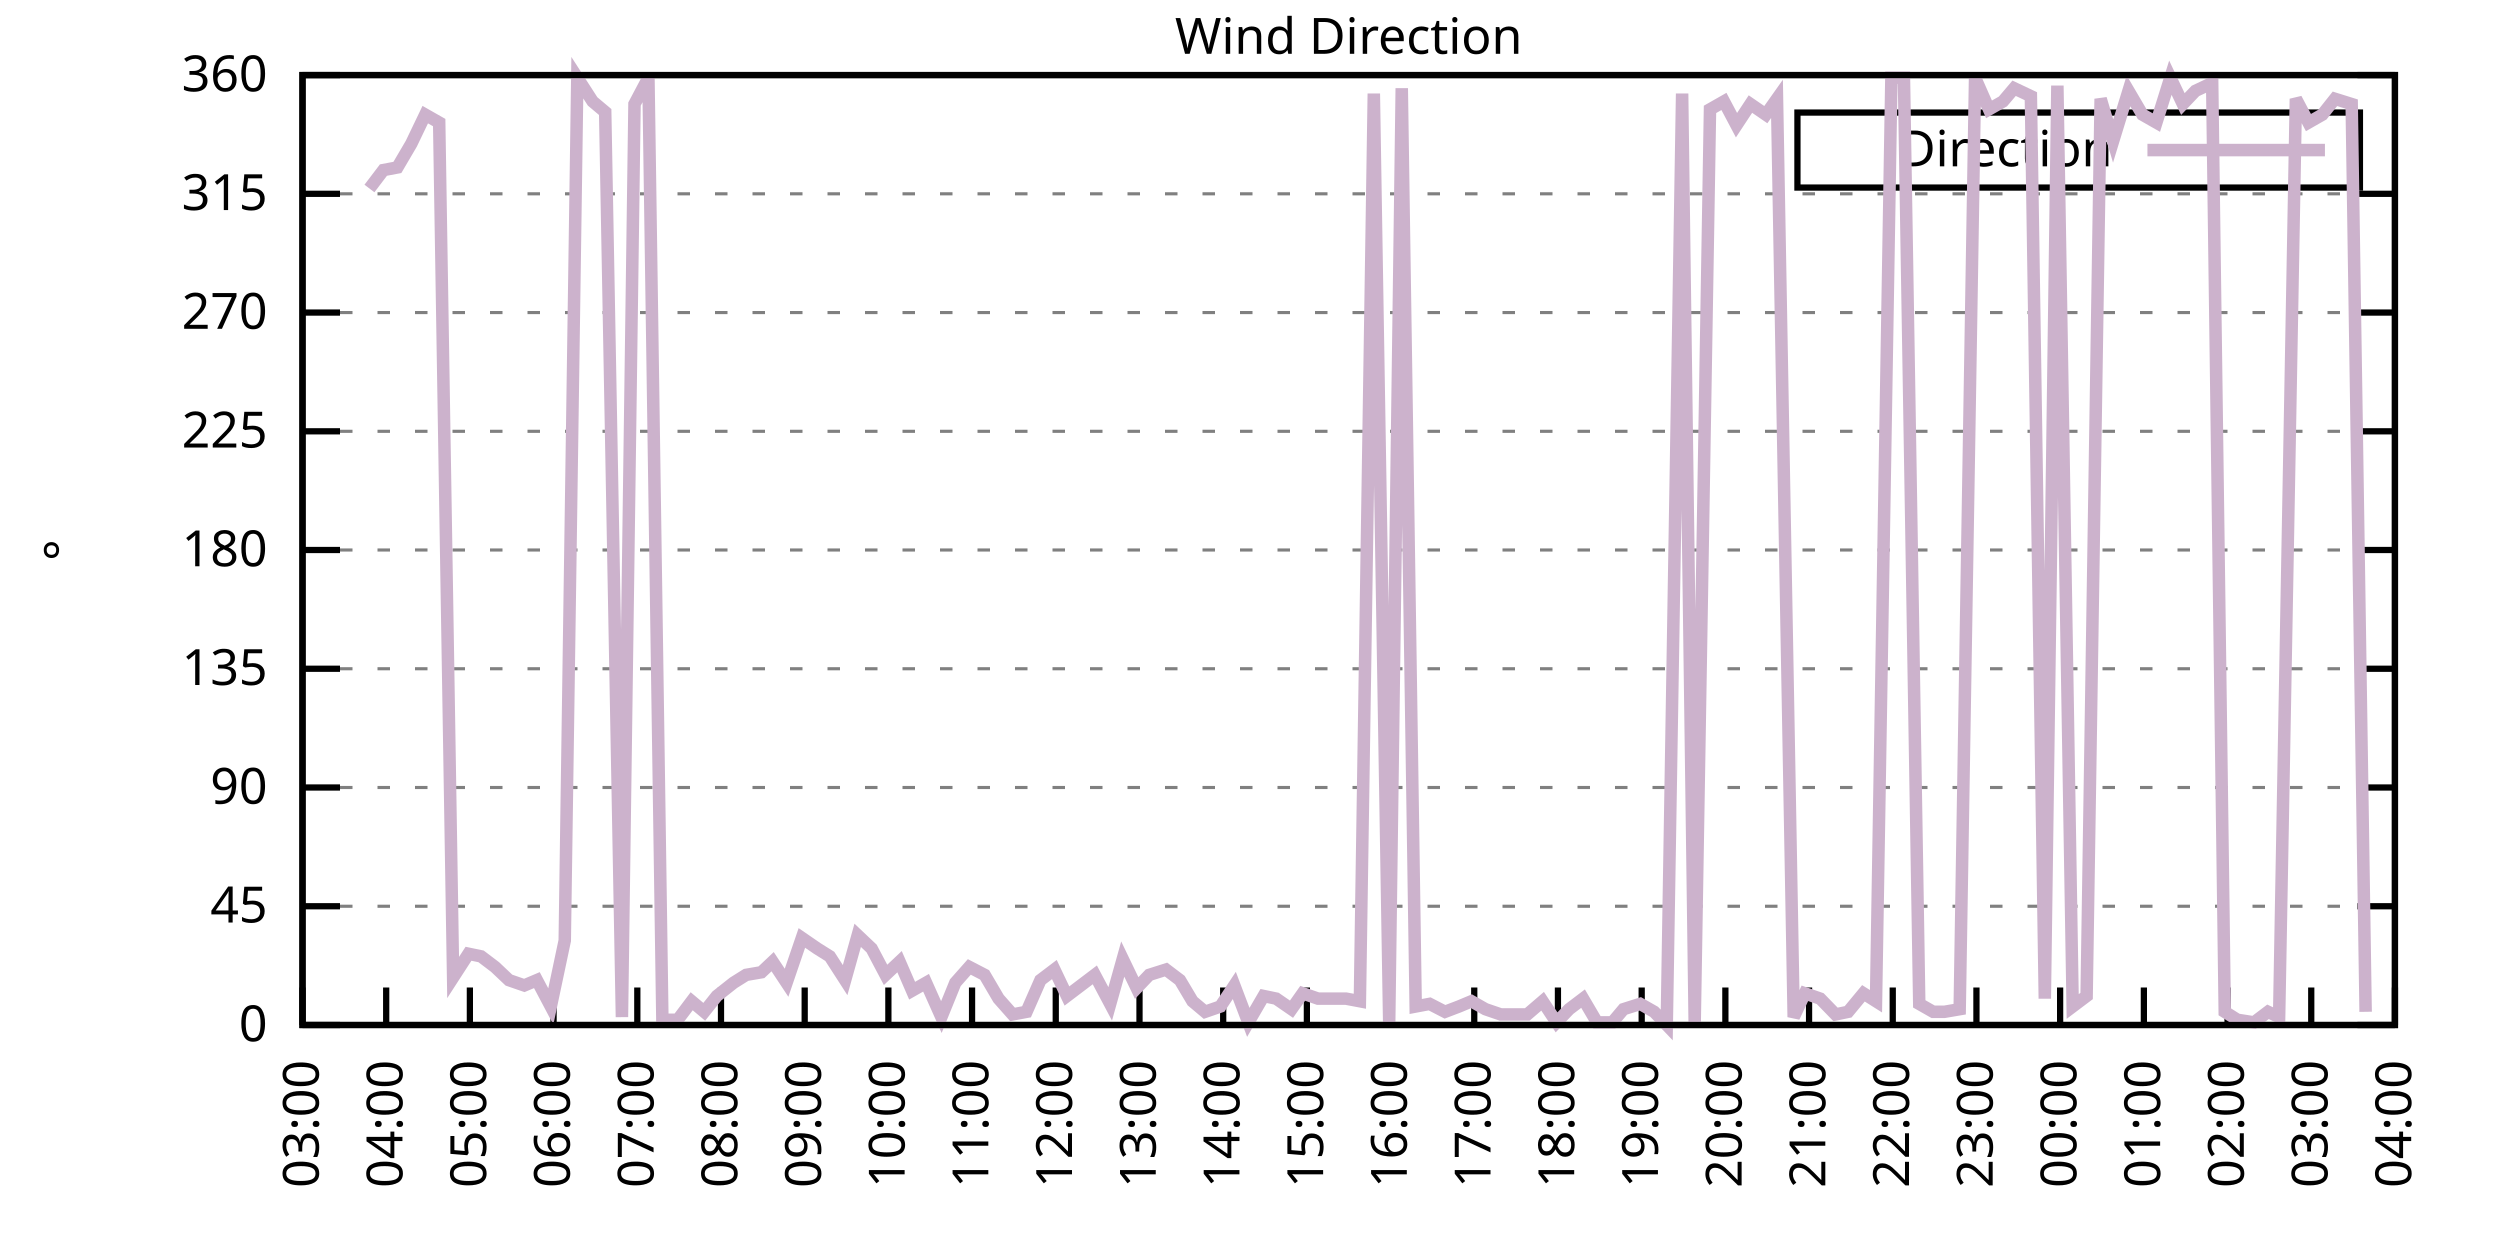
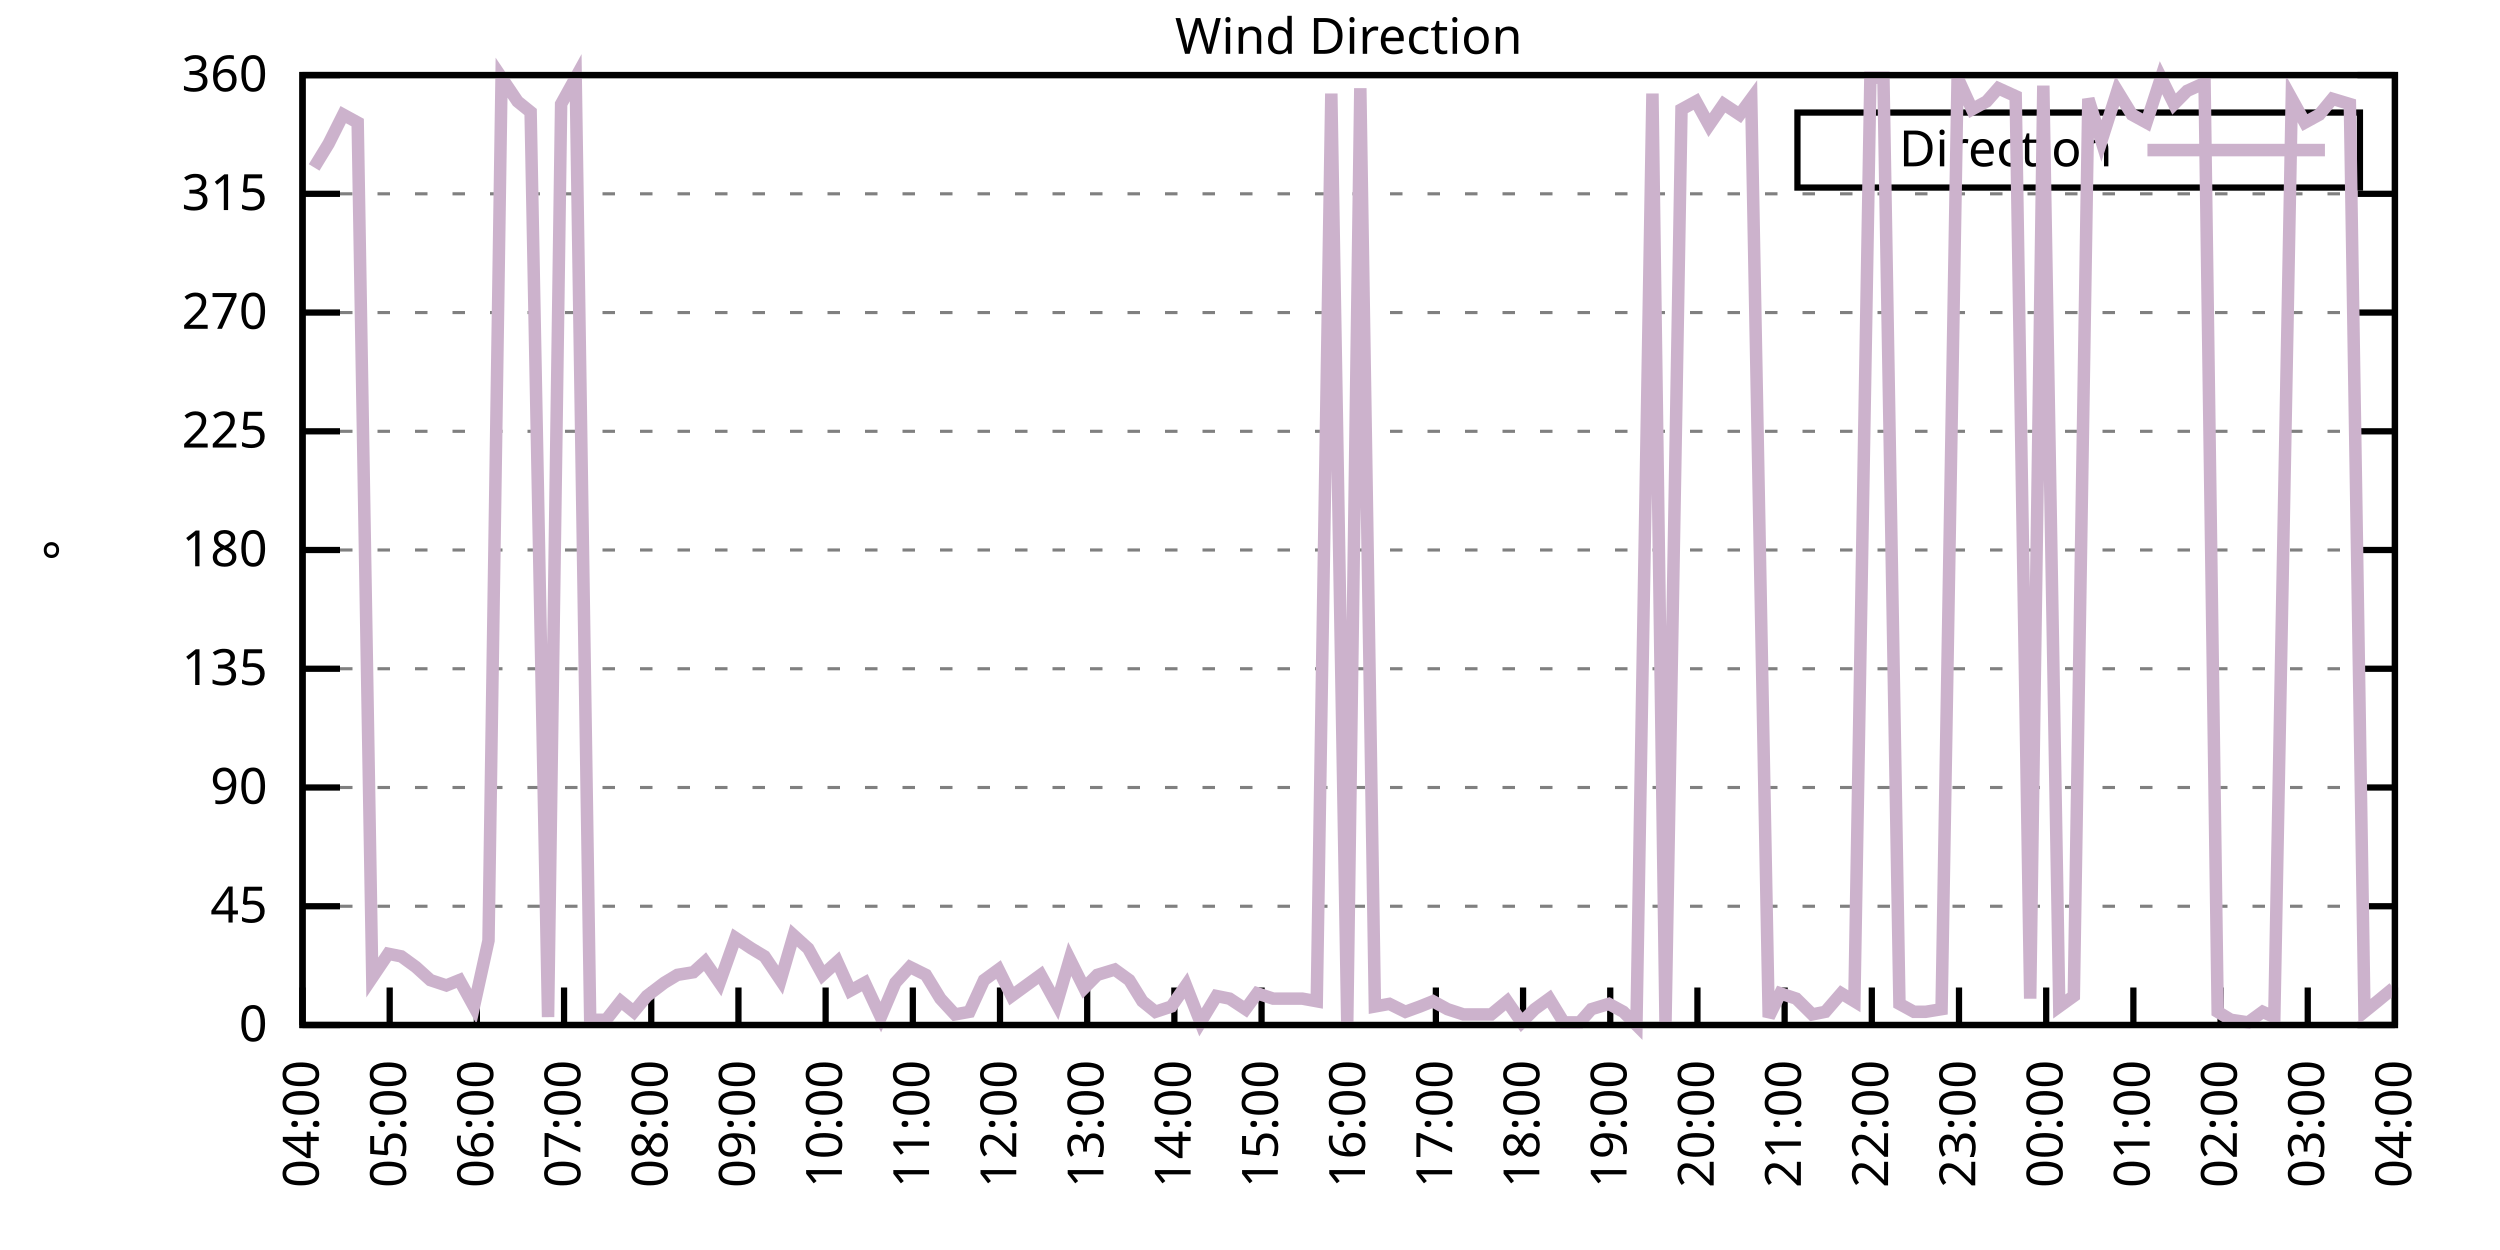
<svg xmlns="http://www.w3.org/2000/svg" xmlns:xlink="http://www.w3.org/1999/xlink" width="400" height="200" viewBox="0 0 400 200">
  <g id="gnuplot_canvas">
    <rect x="0" y="0" width="400" height="200" fill="none" />
    <defs>
      <circle id="gpDot" r="0.5" stroke-width="0.5" stroke="currentColor" />
      <path id="gpPt0" stroke-width="0.333" stroke="currentColor" d="M-1,0 h2 M0,-1 v2" />
      <path id="gpPt1" stroke-width="0.333" stroke="currentColor" d="M-1,-1 L1,1 M1,-1 L-1,1" />
      <path id="gpPt2" stroke-width="0.333" stroke="currentColor" d="M-1,0 L1,0 M0,-1 L0,1 M-1,-1 L1,1 M-1,1 L1,-1" />
      <rect id="gpPt3" stroke-width="0.333" stroke="currentColor" x="-1" y="-1" width="2" height="2" />
      <rect id="gpPt4" stroke-width="0.333" stroke="currentColor" fill="currentColor" x="-1" y="-1" width="2" height="2" />
      <circle id="gpPt5" stroke-width="0.333" stroke="currentColor" cx="0" cy="0" r="1" />
      <use xlink:href="#gpPt5" id="gpPt6" fill="currentColor" stroke="none" />
      <path id="gpPt7" stroke-width="0.333" stroke="currentColor" d="M0,-1.33 L-1.33,0.67 L1.33,0.67 z" />
      <use xlink:href="#gpPt7" id="gpPt8" fill="currentColor" stroke="none" />
      <use xlink:href="#gpPt7" id="gpPt9" stroke="currentColor" transform="rotate(180)" />
      <use xlink:href="#gpPt9" id="gpPt10" fill="currentColor" stroke="none" />
      <use xlink:href="#gpPt3" id="gpPt11" stroke="currentColor" transform="rotate(45)" />
      <use xlink:href="#gpPt11" id="gpPt12" fill="currentColor" stroke="none" />
      <path id="gpPt13" stroke-width="0.333" stroke="currentColor" d="M0,1.330 L1.265,0.411 L0.782,-1.067 L-0.782,-1.076 L-1.265,0.411 z" />
      <use xlink:href="#gpPt13" id="gpPt14" fill="currentColor" stroke="none" />
      <filter id="textbox" filterUnits="objectBoundingBox" x="0" y="0" height="1" width="1">
        <feFlood flood-color="white" flood-opacity="1" result="bgnd" />
        <feComposite in="SourceGraphic" in2="bgnd" operator="atop" />
      </filter>
      <filter id="greybox" filterUnits="objectBoundingBox" x="0" y="0" height="1" width="1">
        <feFlood flood-color="lightgrey" flood-opacity="1" result="grey" />
        <feComposite in="SourceGraphic" in2="grey" operator="atop" />
      </filter>
    </defs>
    <g fill="none" color="white" stroke="currentColor" stroke-width="1.00" stroke-linecap="butt" stroke-linejoin="miter">
</g>
    <g fill="none" color="black" stroke="currentColor" stroke-width="1.00" stroke-linecap="butt" stroke-linejoin="miter">
      <g stroke="none" shape-rendering="crispEdges">
        <polygon fill="rgb(255, 255, 255)" points="48.40,164.00 383.18,164.00 383.18,12.02 48.40,12.02 " />
      </g>
    </g>
    <g fill="none" color="black" stroke="currentColor" stroke-width="1.00" stroke-linecap="butt" stroke-linejoin="miter">
</g>
    <g fill="none" color="black" stroke="black" stroke-width="0.50" stroke-linecap="butt" stroke-linejoin="miter">
</g>
    <g fill="none" color="gray" stroke="currentColor" stroke-width="0.50" stroke-linecap="butt" stroke-linejoin="miter">
      <path stroke="gray" stroke-dasharray="2,4" class="gridline" d="M48.40,164.00 L383.19,164.00  " />
    </g>
    <g fill="none" color="gray" stroke="gray" stroke-width="1.00" stroke-linecap="butt" stroke-linejoin="miter">
</g>
    <g fill="none" color="black" stroke="currentColor" stroke-width="1.00" stroke-linecap="butt" stroke-linejoin="miter">
      <path stroke="black" d="M48.40,164.00 L54.40,164.00 M383.19,164.00 L377.19,164.00  " />
      <g transform="translate(42.80,166.60)" stroke="none" fill="black" font-family="Sans" font-size="8.00" text-anchor="end">
        <text>
          <tspan font-family="Sans"> 0</tspan>
        </text>
      </g>
    </g>
    <g fill="none" color="black" stroke="currentColor" stroke-width="1.00" stroke-linecap="butt" stroke-linejoin="miter">
</g>
    <g fill="none" color="black" stroke="black" stroke-width="0.50" stroke-linecap="butt" stroke-linejoin="miter">
</g>
    <g fill="none" color="gray" stroke="currentColor" stroke-width="0.50" stroke-linecap="butt" stroke-linejoin="miter">
      <path stroke="gray" stroke-dasharray="2,4" class="gridline" d="M48.40,145.00 L383.19,145.00  " />
    </g>
    <g fill="none" color="gray" stroke="gray" stroke-width="1.00" stroke-linecap="butt" stroke-linejoin="miter">
</g>
    <g fill="none" color="black" stroke="currentColor" stroke-width="1.00" stroke-linecap="butt" stroke-linejoin="miter">
      <path stroke="black" d="M48.40,145.00 L54.40,145.00 M383.19,145.00 L377.19,145.00  " />
      <g transform="translate(42.80,147.60)" stroke="none" fill="black" font-family="Sans" font-size="8.00" text-anchor="end">
        <text>
          <tspan font-family="Sans"> 45</tspan>
        </text>
      </g>
    </g>
    <g fill="none" color="black" stroke="currentColor" stroke-width="1.00" stroke-linecap="butt" stroke-linejoin="miter">
</g>
    <g fill="none" color="black" stroke="black" stroke-width="0.50" stroke-linecap="butt" stroke-linejoin="miter">
</g>
    <g fill="none" color="gray" stroke="currentColor" stroke-width="0.50" stroke-linecap="butt" stroke-linejoin="miter">
      <path stroke="gray" stroke-dasharray="2,4" class="gridline" d="M48.40,126.00 L383.19,126.00  " />
    </g>
    <g fill="none" color="gray" stroke="gray" stroke-width="1.00" stroke-linecap="butt" stroke-linejoin="miter">
</g>
    <g fill="none" color="black" stroke="currentColor" stroke-width="1.00" stroke-linecap="butt" stroke-linejoin="miter">
      <path stroke="black" d="M48.40,126.00 L54.40,126.00 M383.19,126.00 L377.19,126.00  " />
      <g transform="translate(42.80,128.60)" stroke="none" fill="black" font-family="Sans" font-size="8.00" text-anchor="end">
        <text>
          <tspan font-family="Sans"> 90</tspan>
        </text>
      </g>
    </g>
    <g fill="none" color="black" stroke="currentColor" stroke-width="1.00" stroke-linecap="butt" stroke-linejoin="miter">
</g>
    <g fill="none" color="black" stroke="black" stroke-width="0.50" stroke-linecap="butt" stroke-linejoin="miter">
</g>
    <g fill="none" color="gray" stroke="currentColor" stroke-width="0.50" stroke-linecap="butt" stroke-linejoin="miter">
      <path stroke="gray" stroke-dasharray="2,4" class="gridline" d="M48.40,107.00 L383.19,107.00  " />
    </g>
    <g fill="none" color="gray" stroke="gray" stroke-width="1.00" stroke-linecap="butt" stroke-linejoin="miter">
</g>
    <g fill="none" color="black" stroke="currentColor" stroke-width="1.00" stroke-linecap="butt" stroke-linejoin="miter">
      <path stroke="black" d="M48.40,107.00 L54.40,107.00 M383.19,107.00 L377.19,107.00  " />
      <g transform="translate(42.80,109.60)" stroke="none" fill="black" font-family="Sans" font-size="8.00" text-anchor="end">
        <text>
          <tspan font-family="Sans"> 135</tspan>
        </text>
      </g>
    </g>
    <g fill="none" color="black" stroke="currentColor" stroke-width="1.00" stroke-linecap="butt" stroke-linejoin="miter">
</g>
    <g fill="none" color="black" stroke="black" stroke-width="0.50" stroke-linecap="butt" stroke-linejoin="miter">
</g>
    <g fill="none" color="gray" stroke="currentColor" stroke-width="0.50" stroke-linecap="butt" stroke-linejoin="miter">
      <path stroke="gray" stroke-dasharray="2,4" class="gridline" d="M48.40,88.00 L383.19,88.00  " />
    </g>
    <g fill="none" color="gray" stroke="gray" stroke-width="1.00" stroke-linecap="butt" stroke-linejoin="miter">
</g>
    <g fill="none" color="black" stroke="currentColor" stroke-width="1.00" stroke-linecap="butt" stroke-linejoin="miter">
      <path stroke="black" d="M48.40,88.00 L54.40,88.00 M383.19,88.00 L377.19,88.00  " />
      <g transform="translate(42.80,90.60)" stroke="none" fill="black" font-family="Sans" font-size="8.00" text-anchor="end">
        <text>
          <tspan font-family="Sans"> 180</tspan>
        </text>
      </g>
    </g>
    <g fill="none" color="black" stroke="currentColor" stroke-width="1.00" stroke-linecap="butt" stroke-linejoin="miter">
</g>
    <g fill="none" color="black" stroke="black" stroke-width="0.50" stroke-linecap="butt" stroke-linejoin="miter">
</g>
    <g fill="none" color="gray" stroke="currentColor" stroke-width="0.50" stroke-linecap="butt" stroke-linejoin="miter">
      <path stroke="gray" stroke-dasharray="2,4" class="gridline" d="M48.40,69.01 L383.19,69.01  " />
    </g>
    <g fill="none" color="gray" stroke="gray" stroke-width="1.00" stroke-linecap="butt" stroke-linejoin="miter">
</g>
    <g fill="none" color="black" stroke="currentColor" stroke-width="1.00" stroke-linecap="butt" stroke-linejoin="miter">
      <path stroke="black" d="M48.40,69.01 L54.40,69.01 M383.19,69.01 L377.19,69.01  " />
      <g transform="translate(42.80,71.61)" stroke="none" fill="black" font-family="Sans" font-size="8.00" text-anchor="end">
        <text>
          <tspan font-family="Sans"> 225</tspan>
        </text>
      </g>
    </g>
    <g fill="none" color="black" stroke="currentColor" stroke-width="1.00" stroke-linecap="butt" stroke-linejoin="miter">
</g>
    <g fill="none" color="black" stroke="black" stroke-width="0.50" stroke-linecap="butt" stroke-linejoin="miter">
</g>
    <g fill="none" color="gray" stroke="currentColor" stroke-width="0.50" stroke-linecap="butt" stroke-linejoin="miter">
      <path stroke="gray" stroke-dasharray="2,4" class="gridline" d="M48.40,50.01 L383.19,50.01  " />
    </g>
    <g fill="none" color="gray" stroke="gray" stroke-width="1.00" stroke-linecap="butt" stroke-linejoin="miter">
</g>
    <g fill="none" color="black" stroke="currentColor" stroke-width="1.00" stroke-linecap="butt" stroke-linejoin="miter">
      <path stroke="black" d="M48.40,50.01 L54.40,50.01 M383.19,50.01 L377.19,50.01  " />
      <g transform="translate(42.80,52.61)" stroke="none" fill="black" font-family="Sans" font-size="8.00" text-anchor="end">
        <text>
          <tspan font-family="Sans"> 270</tspan>
        </text>
      </g>
    </g>
    <g fill="none" color="black" stroke="currentColor" stroke-width="1.00" stroke-linecap="butt" stroke-linejoin="miter">
</g>
    <g fill="none" color="black" stroke="black" stroke-width="0.50" stroke-linecap="butt" stroke-linejoin="miter">
</g>
    <g fill="none" color="gray" stroke="currentColor" stroke-width="0.50" stroke-linecap="butt" stroke-linejoin="miter">
      <path stroke="gray" stroke-dasharray="2,4" class="gridline" d="M48.40,31.01 L383.19,31.01  " />
    </g>
    <g fill="none" color="gray" stroke="gray" stroke-width="1.00" stroke-linecap="butt" stroke-linejoin="miter">
</g>
    <g fill="none" color="black" stroke="currentColor" stroke-width="1.00" stroke-linecap="butt" stroke-linejoin="miter">
      <path stroke="black" d="M48.40,31.01 L54.40,31.01 M383.19,31.01 L377.19,31.01  " />
      <g transform="translate(42.80,33.61)" stroke="none" fill="black" font-family="Sans" font-size="8.00" text-anchor="end">
        <text>
          <tspan font-family="Sans"> 315</tspan>
        </text>
      </g>
    </g>
    <g fill="none" color="black" stroke="currentColor" stroke-width="1.00" stroke-linecap="butt" stroke-linejoin="miter">
</g>
    <g fill="none" color="black" stroke="black" stroke-width="0.50" stroke-linecap="butt" stroke-linejoin="miter">
</g>
    <g fill="none" color="gray" stroke="currentColor" stroke-width="0.50" stroke-linecap="butt" stroke-linejoin="miter">
      <path stroke="gray" stroke-dasharray="2,4" class="gridline" d="M48.40,12.01 L383.19,12.01  " />
    </g>
    <g fill="none" color="gray" stroke="gray" stroke-width="1.00" stroke-linecap="butt" stroke-linejoin="miter">
</g>
    <g fill="none" color="black" stroke="currentColor" stroke-width="1.00" stroke-linecap="butt" stroke-linejoin="miter">
      <path stroke="black" d="M48.40,12.01 L54.40,12.01 M383.19,12.01 L377.19,12.01  " />
      <g transform="translate(42.80,14.61)" stroke="none" fill="black" font-family="Sans" font-size="8.00" text-anchor="end">
        <text>
          <tspan font-family="Sans"> 360</tspan>
        </text>
      </g>
    </g>
    <g fill="none" color="black" stroke="currentColor" stroke-width="1.00" stroke-linecap="butt" stroke-linejoin="miter">
      <path stroke="black" d="M48.40,164.00 L48.40,158.00  " />
      <g transform="translate(51.00,169.60) rotate(270.00)" stroke="none" fill="black" font-family="Sans" font-size="8.00" text-anchor="end">
        <text>
-           <tspan font-family="Sans">03:00</tspan>
-         </text>
-       </g>
-     </g>
-     <g fill="none" color="black" stroke="currentColor" stroke-width="1.00" stroke-linecap="butt" stroke-linejoin="miter">
-       <path stroke="black" d="M61.79,164.00 L61.79,158.00  " />
-       <g transform="translate(64.39,169.60) rotate(270.00)" stroke="none" fill="black" font-family="Sans" font-size="8.00" text-anchor="end">
-         <text>
          <tspan font-family="Sans">04:00</tspan>
        </text>
      </g>
    </g>
    <g fill="none" color="black" stroke="currentColor" stroke-width="1.00" stroke-linecap="butt" stroke-linejoin="miter">
-       <path stroke="black" d="M75.18,164.00 L75.18,158.00  " />
-       <g transform="translate(77.78,169.60) rotate(270.00)" stroke="none" fill="black" font-family="Sans" font-size="8.00" text-anchor="end">
+       <path stroke="black" d="M62.35,164.00 L62.35,158.00  " />
+       <g transform="translate(64.95,169.60) rotate(270.00)" stroke="none" fill="black" font-family="Sans" font-size="8.00" text-anchor="end">
        <text>
          <tspan font-family="Sans">05:00</tspan>
        </text>
      </g>
    </g>
    <g fill="none" color="black" stroke="currentColor" stroke-width="1.00" stroke-linecap="butt" stroke-linejoin="miter">
-       <path stroke="black" d="M88.57,164.00 L88.57,158.00  " />
-       <g transform="translate(91.17,169.60) rotate(270.00)" stroke="none" fill="black" font-family="Sans" font-size="8.00" text-anchor="end">
+       <path stroke="black" d="M76.30,164.00 L76.30,158.00  " />
+       <g transform="translate(78.90,169.60) rotate(270.00)" stroke="none" fill="black" font-family="Sans" font-size="8.00" text-anchor="end">
        <text>
          <tspan font-family="Sans">06:00</tspan>
        </text>
      </g>
    </g>
    <g fill="none" color="black" stroke="currentColor" stroke-width="1.00" stroke-linecap="butt" stroke-linejoin="miter">
-       <path stroke="black" d="M101.97,164.00 L101.97,158.00  " />
-       <g transform="translate(104.57,169.60) rotate(270.00)" stroke="none" fill="black" font-family="Sans" font-size="8.00" text-anchor="end">
+       <path stroke="black" d="M90.25,164.00 L90.25,158.00  " />
+       <g transform="translate(92.85,169.60) rotate(270.00)" stroke="none" fill="black" font-family="Sans" font-size="8.00" text-anchor="end">
        <text>
          <tspan font-family="Sans">07:00</tspan>
        </text>
      </g>
    </g>
    <g fill="none" color="black" stroke="currentColor" stroke-width="1.00" stroke-linecap="butt" stroke-linejoin="miter">
-       <path stroke="black" d="M115.36,164.00 L115.36,158.00  " />
-       <g transform="translate(117.96,169.60) rotate(270.00)" stroke="none" fill="black" font-family="Sans" font-size="8.00" text-anchor="end">
+       <path stroke="black" d="M104.20,164.00 L104.20,158.00  " />
+       <g transform="translate(106.80,169.60) rotate(270.00)" stroke="none" fill="black" font-family="Sans" font-size="8.00" text-anchor="end">
        <text>
          <tspan font-family="Sans">08:00</tspan>
        </text>
      </g>
    </g>
    <g fill="none" color="black" stroke="currentColor" stroke-width="1.00" stroke-linecap="butt" stroke-linejoin="miter">
-       <path stroke="black" d="M128.75,164.00 L128.75,158.00  " />
-       <g transform="translate(131.35,169.60) rotate(270.00)" stroke="none" fill="black" font-family="Sans" font-size="8.00" text-anchor="end">
+       <path stroke="black" d="M118.15,164.00 L118.15,158.00  " />
+       <g transform="translate(120.75,169.60) rotate(270.00)" stroke="none" fill="black" font-family="Sans" font-size="8.00" text-anchor="end">
        <text>
          <tspan font-family="Sans">09:00</tspan>
        </text>
      </g>
    </g>
    <g fill="none" color="black" stroke="currentColor" stroke-width="1.00" stroke-linecap="butt" stroke-linejoin="miter">
-       <path stroke="black" d="M142.14,164.00 L142.14,158.00  " />
-       <g transform="translate(144.74,169.60) rotate(270.00)" stroke="none" fill="black" font-family="Sans" font-size="8.00" text-anchor="end">
+       <path stroke="black" d="M132.10,164.00 L132.10,158.00  " />
+       <g transform="translate(134.70,169.60) rotate(270.00)" stroke="none" fill="black" font-family="Sans" font-size="8.00" text-anchor="end">
        <text>
          <tspan font-family="Sans">10:00</tspan>
        </text>
      </g>
    </g>
    <g fill="none" color="black" stroke="currentColor" stroke-width="1.00" stroke-linecap="butt" stroke-linejoin="miter">
-       <path stroke="black" d="M155.53,164.00 L155.53,158.00  " />
-       <g transform="translate(158.13,169.60) rotate(270.00)" stroke="none" fill="black" font-family="Sans" font-size="8.00" text-anchor="end">
+       <path stroke="black" d="M146.05,164.00 L146.05,158.00  " />
+       <g transform="translate(148.65,169.60) rotate(270.00)" stroke="none" fill="black" font-family="Sans" font-size="8.00" text-anchor="end">
        <text>
          <tspan font-family="Sans">11:00</tspan>
        </text>
      </g>
    </g>
    <g fill="none" color="black" stroke="currentColor" stroke-width="1.00" stroke-linecap="butt" stroke-linejoin="miter">
-       <path stroke="black" d="M168.92,164.00 L168.92,158.00  " />
-       <g transform="translate(171.52,169.60) rotate(270.00)" stroke="none" fill="black" font-family="Sans" font-size="8.00" text-anchor="end">
+       <path stroke="black" d="M160.00,164.00 L160.00,158.00  " />
+       <g transform="translate(162.60,169.60) rotate(270.00)" stroke="none" fill="black" font-family="Sans" font-size="8.00" text-anchor="end">
        <text>
          <tspan font-family="Sans">12:00</tspan>
        </text>
      </g>
    </g>
    <g fill="none" color="black" stroke="currentColor" stroke-width="1.00" stroke-linecap="butt" stroke-linejoin="miter">
-       <path stroke="black" d="M182.32,164.00 L182.32,158.00  " />
-       <g transform="translate(184.92,169.60) rotate(270.00)" stroke="none" fill="black" font-family="Sans" font-size="8.00" text-anchor="end">
+       <path stroke="black" d="M173.95,164.00 L173.95,158.00  " />
+       <g transform="translate(176.55,169.60) rotate(270.00)" stroke="none" fill="black" font-family="Sans" font-size="8.00" text-anchor="end">
        <text>
          <tspan font-family="Sans">13:00</tspan>
        </text>
      </g>
    </g>
    <g fill="none" color="black" stroke="currentColor" stroke-width="1.00" stroke-linecap="butt" stroke-linejoin="miter">
-       <path stroke="black" d="M195.71,164.00 L195.71,158.00  " />
-       <g transform="translate(198.31,169.60) rotate(270.00)" stroke="none" fill="black" font-family="Sans" font-size="8.00" text-anchor="end">
+       <path stroke="black" d="M187.90,164.00 L187.90,158.00  " />
+       <g transform="translate(190.50,169.60) rotate(270.00)" stroke="none" fill="black" font-family="Sans" font-size="8.00" text-anchor="end">
        <text>
          <tspan font-family="Sans">14:00</tspan>
        </text>
      </g>
    </g>
    <g fill="none" color="black" stroke="currentColor" stroke-width="1.00" stroke-linecap="butt" stroke-linejoin="miter">
-       <path stroke="black" d="M209.10,164.00 L209.10,158.00  " />
-       <g transform="translate(211.70,169.60) rotate(270.00)" stroke="none" fill="black" font-family="Sans" font-size="8.00" text-anchor="end">
+       <path stroke="black" d="M201.85,164.00 L201.85,158.00  " />
+       <g transform="translate(204.45,169.60) rotate(270.00)" stroke="none" fill="black" font-family="Sans" font-size="8.00" text-anchor="end">
        <text>
          <tspan font-family="Sans">15:00</tspan>
        </text>
      </g>
    </g>
    <g fill="none" color="black" stroke="currentColor" stroke-width="1.00" stroke-linecap="butt" stroke-linejoin="miter">
-       <path stroke="black" d="M222.49,164.00 L222.49,158.00  " />
-       <g transform="translate(225.09,169.60) rotate(270.00)" stroke="none" fill="black" font-family="Sans" font-size="8.00" text-anchor="end">
+       <path stroke="black" d="M215.80,164.00 L215.80,158.00  " />
+       <g transform="translate(218.40,169.60) rotate(270.00)" stroke="none" fill="black" font-family="Sans" font-size="8.00" text-anchor="end">
        <text>
          <tspan font-family="Sans">16:00</tspan>
        </text>
      </g>
    </g>
    <g fill="none" color="black" stroke="currentColor" stroke-width="1.00" stroke-linecap="butt" stroke-linejoin="miter">
-       <path stroke="black" d="M235.88,164.00 L235.88,158.00  " />
-       <g transform="translate(238.48,169.60) rotate(270.00)" stroke="none" fill="black" font-family="Sans" font-size="8.00" text-anchor="end">
+       <path stroke="black" d="M229.74,164.00 L229.74,158.00  " />
+       <g transform="translate(232.34,169.60) rotate(270.00)" stroke="none" fill="black" font-family="Sans" font-size="8.00" text-anchor="end">
        <text>
          <tspan font-family="Sans">17:00</tspan>
        </text>
      </g>
    </g>
    <g fill="none" color="black" stroke="currentColor" stroke-width="1.00" stroke-linecap="butt" stroke-linejoin="miter">
-       <path stroke="black" d="M249.27,164.00 L249.27,158.00  " />
-       <g transform="translate(251.87,169.60) rotate(270.00)" stroke="none" fill="black" font-family="Sans" font-size="8.00" text-anchor="end">
+       <path stroke="black" d="M243.69,164.00 L243.69,158.00  " />
+       <g transform="translate(246.29,169.60) rotate(270.00)" stroke="none" fill="black" font-family="Sans" font-size="8.00" text-anchor="end">
        <text>
          <tspan font-family="Sans">18:00</tspan>
        </text>
      </g>
    </g>
    <g fill="none" color="black" stroke="currentColor" stroke-width="1.00" stroke-linecap="butt" stroke-linejoin="miter">
-       <path stroke="black" d="M262.67,164.00 L262.67,158.00  " />
-       <g transform="translate(265.27,169.60) rotate(270.00)" stroke="none" fill="black" font-family="Sans" font-size="8.00" text-anchor="end">
+       <path stroke="black" d="M257.64,164.00 L257.64,158.00  " />
+       <g transform="translate(260.24,169.60) rotate(270.00)" stroke="none" fill="black" font-family="Sans" font-size="8.00" text-anchor="end">
        <text>
          <tspan font-family="Sans">19:00</tspan>
        </text>
      </g>
    </g>
    <g fill="none" color="black" stroke="currentColor" stroke-width="1.00" stroke-linecap="butt" stroke-linejoin="miter">
-       <path stroke="black" d="M276.06,164.00 L276.06,158.00  " />
-       <g transform="translate(278.66,169.60) rotate(270.00)" stroke="none" fill="black" font-family="Sans" font-size="8.00" text-anchor="end">
+       <path stroke="black" d="M271.59,164.00 L271.59,158.00  " />
+       <g transform="translate(274.19,169.60) rotate(270.00)" stroke="none" fill="black" font-family="Sans" font-size="8.00" text-anchor="end">
        <text>
          <tspan font-family="Sans">20:00</tspan>
        </text>
      </g>
    </g>
    <g fill="none" color="black" stroke="currentColor" stroke-width="1.00" stroke-linecap="butt" stroke-linejoin="miter">
-       <path stroke="black" d="M289.45,164.00 L289.45,158.00  " />
-       <g transform="translate(292.05,169.60) rotate(270.00)" stroke="none" fill="black" font-family="Sans" font-size="8.00" text-anchor="end">
+       <path stroke="black" d="M285.54,164.00 L285.54,158.00  " />
+       <g transform="translate(288.14,169.60) rotate(270.00)" stroke="none" fill="black" font-family="Sans" font-size="8.00" text-anchor="end">
        <text>
          <tspan font-family="Sans">21:00</tspan>
        </text>
      </g>
    </g>
    <g fill="none" color="black" stroke="currentColor" stroke-width="1.00" stroke-linecap="butt" stroke-linejoin="miter">
-       <path stroke="black" d="M302.84,164.00 L302.84,158.00  " />
-       <g transform="translate(305.44,169.60) rotate(270.00)" stroke="none" fill="black" font-family="Sans" font-size="8.00" text-anchor="end">
+       <path stroke="black" d="M299.49,164.00 L299.49,158.00  " />
+       <g transform="translate(302.09,169.60) rotate(270.00)" stroke="none" fill="black" font-family="Sans" font-size="8.00" text-anchor="end">
        <text>
          <tspan font-family="Sans">22:00</tspan>
        </text>
      </g>
    </g>
    <g fill="none" color="black" stroke="currentColor" stroke-width="1.00" stroke-linecap="butt" stroke-linejoin="miter">
-       <path stroke="black" d="M316.23,164.00 L316.23,158.00  " />
-       <g transform="translate(318.83,169.60) rotate(270.00)" stroke="none" fill="black" font-family="Sans" font-size="8.00" text-anchor="end">
+       <path stroke="black" d="M313.44,164.00 L313.44,158.00  " />
+       <g transform="translate(316.04,169.60) rotate(270.00)" stroke="none" fill="black" font-family="Sans" font-size="8.00" text-anchor="end">
        <text>
          <tspan font-family="Sans">23:00</tspan>
        </text>
      </g>
    </g>
    <g fill="none" color="black" stroke="currentColor" stroke-width="1.00" stroke-linecap="butt" stroke-linejoin="miter">
-       <path stroke="black" d="M329.62,164.00 L329.62,158.00  " />
-       <g transform="translate(332.22,169.60) rotate(270.00)" stroke="none" fill="black" font-family="Sans" font-size="8.00" text-anchor="end">
+       <path stroke="black" d="M327.39,164.00 L327.39,158.00  " />
+       <g transform="translate(329.99,169.60) rotate(270.00)" stroke="none" fill="black" font-family="Sans" font-size="8.00" text-anchor="end">
        <text>
          <tspan font-family="Sans">00:00</tspan>
        </text>
      </g>
    </g>
    <g fill="none" color="black" stroke="currentColor" stroke-width="1.00" stroke-linecap="butt" stroke-linejoin="miter">
-       <path stroke="black" d="M343.02,164.00 L343.02,158.00  " />
-       <g transform="translate(345.62,169.60) rotate(270.00)" stroke="none" fill="black" font-family="Sans" font-size="8.00" text-anchor="end">
+       <path stroke="black" d="M341.34,164.00 L341.34,158.00  " />
+       <g transform="translate(343.94,169.60) rotate(270.00)" stroke="none" fill="black" font-family="Sans" font-size="8.00" text-anchor="end">
        <text>
          <tspan font-family="Sans">01:00</tspan>
        </text>
      </g>
    </g>
    <g fill="none" color="black" stroke="currentColor" stroke-width="1.00" stroke-linecap="butt" stroke-linejoin="miter">
-       <path stroke="black" d="M356.41,164.00 L356.41,158.00  " />
-       <g transform="translate(359.01,169.60) rotate(270.00)" stroke="none" fill="black" font-family="Sans" font-size="8.00" text-anchor="end">
+       <path stroke="black" d="M355.29,164.00 L355.29,158.00  " />
+       <g transform="translate(357.89,169.60) rotate(270.00)" stroke="none" fill="black" font-family="Sans" font-size="8.00" text-anchor="end">
        <text>
          <tspan font-family="Sans">02:00</tspan>
        </text>
      </g>
    </g>
    <g fill="none" color="black" stroke="currentColor" stroke-width="1.00" stroke-linecap="butt" stroke-linejoin="miter">
-       <path stroke="black" d="M369.80,164.00 L369.80,158.00  " />
-       <g transform="translate(372.40,169.60) rotate(270.00)" stroke="none" fill="black" font-family="Sans" font-size="8.00" text-anchor="end">
+       <path stroke="black" d="M369.24,164.00 L369.24,158.00  " />
+       <g transform="translate(371.84,169.60) rotate(270.00)" stroke="none" fill="black" font-family="Sans" font-size="8.00" text-anchor="end">
        <text>
          <tspan font-family="Sans">03:00</tspan>
        </text>
      </g>
    </g>
    <g fill="none" color="black" stroke="currentColor" stroke-width="1.00" stroke-linecap="butt" stroke-linejoin="miter">
      <path stroke="black" d="M383.19,164.00 L383.19,158.00  " />
      <g transform="translate(385.79,169.60) rotate(270.00)" stroke="none" fill="black" font-family="Sans" font-size="8.00" text-anchor="end">
        <text>
          <tspan font-family="Sans">04:00</tspan>
        </text>
      </g>
    </g>
    <g fill="none" color="black" stroke="currentColor" stroke-width="1.00" stroke-linecap="butt" stroke-linejoin="miter">
</g>
    <g fill="none" color="black" stroke="currentColor" stroke-width="1.00" stroke-linecap="butt" stroke-linejoin="miter">
      <path stroke="black" d="M48.40,12.01 L48.40,164.00 L383.19,164.00 L383.19,12.01 L48.40,12.01 Z  " />
    </g>
    <g fill="none" color="black" stroke="currentColor" stroke-width="1.00" stroke-linecap="butt" stroke-linejoin="miter">
</g>
    <g fill="none" color="black" stroke="currentColor" stroke-width="1.00" stroke-linecap="butt" stroke-linejoin="miter">
      <path stroke="black" d="M287.59,30.01 L287.59,18.01 L377.59,18.01 L377.59,30.01 L287.59,30.01 Z  " />
    </g>
    <g id="Wind_direction_plot_1">
      <g fill="none" color="white" stroke="black" stroke-width="2.00" stroke-linecap="butt" stroke-linejoin="miter">
</g>
      <g fill="none" color="black" stroke="currentColor" stroke-width="2.00" stroke-linecap="butt" stroke-linejoin="miter">
        <g transform="translate(337.99,26.61)" stroke="none" fill="black" font-family="Sans" font-size="8.00" text-anchor="end">
          <text>
            <tspan font-family="Sans">Direction</tspan>
          </text>
        </g>
      </g>
      <g fill="none" color="black" stroke="currentColor" stroke-width="2.00" stroke-linecap="butt" stroke-linejoin="miter">
-         <path stroke="rgb(204, 178, 204)" d="M343.59,24.01 L371.99,24.01 M59.11,30.16 L61.35,27.21 L63.58,26.79 L65.81,22.99 L68.04,18.34 L70.27,19.61   L72.50,156.40 L74.96,152.60 L76.97,153.02 L79.20,154.71 L81.43,156.82 L83.89,157.67 L85.90,156.82 L88.13,161.04   L90.36,150.49 L92.37,12.43 L94.82,16.23 L96.83,17.92 L99.51,162.73 L101.52,16.65 L103.75,12.43 L105.98,163.16   L108.44,163.16 L110.67,160.20 L112.68,161.89 L114.69,159.36 L117.37,157.24 L119.38,155.98 L121.83,155.56 L123.62,153.87   L125.85,157.24 L128.30,150.07 L130.76,151.76 L132.77,153.02 L135.22,156.82 L137.23,149.65 L139.46,151.76 L141.69,155.98   L143.93,153.87 L145.94,158.51 L148.17,157.24 L150.62,162.73 L152.85,157.24 L155.09,154.71 L157.54,155.98 L159.77,159.78   L162.01,162.31 L164.24,161.89 L166.47,156.82 L168.70,155.13 L170.71,159.36 L172.94,157.67 L175.17,155.98 L177.63,160.62   L179.64,153.45 L181.87,158.09 L183.88,155.98 L186.56,155.13 L188.79,156.82 L190.80,160.20 L192.81,161.89 L195.26,161.04   L197.49,157.67 L199.73,163.58 L202.18,159.36 L204.19,159.78 L206.64,161.47 L208.43,158.93 L210.88,159.78 L213.12,159.78   L215.35,159.78 L217.58,160.20 L219.81,14.97 L222.27,163.58 L224.28,14.12 L226.51,161.04 L228.74,160.62 L231.20,161.89   L233.43,161.04 L235.44,160.20 L237.67,161.47 L240.12,162.31 L242.13,162.31 L244.36,162.31 L246.82,160.20 L249.05,163.58   L251.06,161.47 L253.29,159.78 L255.52,163.58 L257.98,163.58 L259.76,161.47 L262.44,160.62 L264.67,161.89 L266.68,164.00   L269.14,14.97 L271.15,163.58 L273.60,17.50 L275.83,16.23 L277.84,20.03 L280.07,16.65 L282.53,18.34 L284.32,15.81   L286.99,162.73 L288.78,158.93 L291.23,159.78 L293.69,162.31 L295.70,161.89 L298.15,158.93 L300.16,160.20 L302.62,12.43   L304.63,12.43 L307.08,160.62 L309.31,161.89 L311.10,161.89 L313.55,161.47 L316.01,12.43 L318.24,17.50 L320.47,16.23   L322.26,14.12 L324.94,15.39 L327.17,159.78 L329.18,13.70 L331.63,161.04 L333.86,159.36 L336.10,15.81 L338.10,22.56   L340.56,14.54 L342.79,18.34 L345.02,19.61 L347.26,12.43 L349.26,16.65 L351.27,14.54 L353.95,13.28 L355.96,161.89   L357.97,163.16 L360.65,163.58 L362.88,161.89 L364.66,162.73 L367.34,15.81 L369.35,19.61 L371.58,18.34 L373.59,15.81   L376.27,16.65 L378.50,161.89  " />
+         <path stroke="rgb(204, 178, 204)" d="M343.59,24.01 L371.99,24.01 M50.26,26.79 L52.58,22.99 L54.91,18.34 L57.23,19.61 L59.56,156.40 L62.12,152.60   L64.21,153.02 L66.53,154.71 L68.86,156.82 L71.42,157.67 L73.51,156.82 L75.83,161.04 L78.16,150.49 L80.25,12.43   L82.81,16.23 L84.90,17.92 L87.69,162.73 L89.78,16.65 L92.11,12.43 L94.43,163.16 L96.99,163.16 L99.32,160.20   L101.41,161.89 L103.50,159.36 L106.29,157.24 L108.38,155.98 L110.94,155.56 L112.80,153.87 L115.13,157.24 L117.68,150.07   L120.24,151.76 L122.33,153.02 L124.89,156.82 L126.98,149.65 L129.31,151.76 L131.63,155.98 L133.96,153.87 L136.05,158.51   L138.37,157.24 L140.93,162.73 L143.26,157.24 L145.58,154.71 L148.14,155.98 L150.46,159.78 L152.79,162.31 L155.11,161.89   L157.44,156.82 L159.76,155.13 L161.86,159.36 L164.18,157.67 L166.51,155.98 L169.06,160.62 L171.16,153.45 L173.48,158.09   L175.57,155.98 L178.36,155.13 L180.69,156.82 L182.78,160.20 L184.87,161.89 L187.43,161.04 L189.76,157.67 L192.08,163.58   L194.64,159.36 L196.73,159.78 L199.29,161.47 L201.15,158.93 L203.71,159.78 L206.03,159.78 L208.36,159.78 L210.68,160.20   L213.01,14.97 L215.56,163.58 L217.65,14.12 L219.98,161.04 L222.30,160.62 L224.86,161.89 L227.19,161.04 L229.28,160.20   L231.60,161.47 L234.16,162.31 L236.25,162.31 L238.58,162.31 L241.14,160.20 L243.46,163.58 L245.55,161.47 L247.88,159.78   L250.20,163.58 L252.76,163.58 L254.62,161.47 L257.41,160.62 L259.74,161.89 L261.83,164.00 L264.39,14.97 L266.48,163.58   L269.04,17.50 L271.36,16.23 L273.45,20.03 L275.78,16.65 L278.34,18.34 L280.20,15.81 L282.99,162.73 L284.85,158.93   L287.40,159.78 L289.96,162.31 L292.05,161.89 L294.61,158.93 L296.70,160.20 L299.26,12.43 L301.35,12.43 L303.91,160.62   L306.23,161.89 L308.09,161.89 L310.65,161.47 L313.21,12.43 L315.53,17.50 L317.86,16.23 L319.72,14.12 L322.51,15.39   L324.83,159.78 L326.93,13.70 L329.48,161.04 L331.81,159.36 L334.13,15.81 L336.23,22.56 L338.78,14.54 L341.11,18.34   L343.43,19.61 L345.76,12.43 L347.85,16.65 L349.94,14.54 L352.73,13.28 L354.83,161.89 L356.92,163.16 L359.71,163.58   L362.03,161.89 L363.89,162.73 L366.68,15.81 L368.78,19.61 L371.10,18.34 L373.19,15.81 L375.98,16.65 L378.31,161.89   L380.40,160.20 L382.96,158.09  " />
      </g>
    </g>
    <g fill="none" color="black" stroke="currentColor" stroke-width="2.00" stroke-linecap="butt" stroke-linejoin="miter">
</g>
    <g fill="none" color="black" stroke="black" stroke-width="1.00" stroke-linecap="butt" stroke-linejoin="miter">
</g>
    <g fill="none" color="black" stroke="currentColor" stroke-width="1.00" stroke-linecap="butt" stroke-linejoin="miter">
      <path stroke="black" d="M48.40,12.01 L48.40,164.00 L383.19,164.00 L383.19,12.01 L48.40,12.01 Z  " />
      <g transform="translate(12.80,88.01) rotate(270.00)" stroke="none" fill="black" font-family="Sans" font-size="8.00" text-anchor="middle">
        <text>
          <tspan font-family="Sans">°</tspan>
        </text>
      </g>
    </g>
    <g fill="none" color="black" stroke="currentColor" stroke-width="1.00" stroke-linecap="butt" stroke-linejoin="miter">
</g>
    <g fill="none" color="black" stroke="currentColor" stroke-width="1.00" stroke-linecap="butt" stroke-linejoin="miter">
      <g transform="translate(215.79,8.61)" stroke="none" fill="black" font-family="Sans" font-size="8.00" text-anchor="middle">
        <text>
          <tspan font-family="Sans">Wind Direction</tspan>
        </text>
      </g>
    </g>
    <g fill="none" color="black" stroke="currentColor" stroke-width="1.00" stroke-linecap="butt" stroke-linejoin="miter">
</g>
  </g>
</svg>
